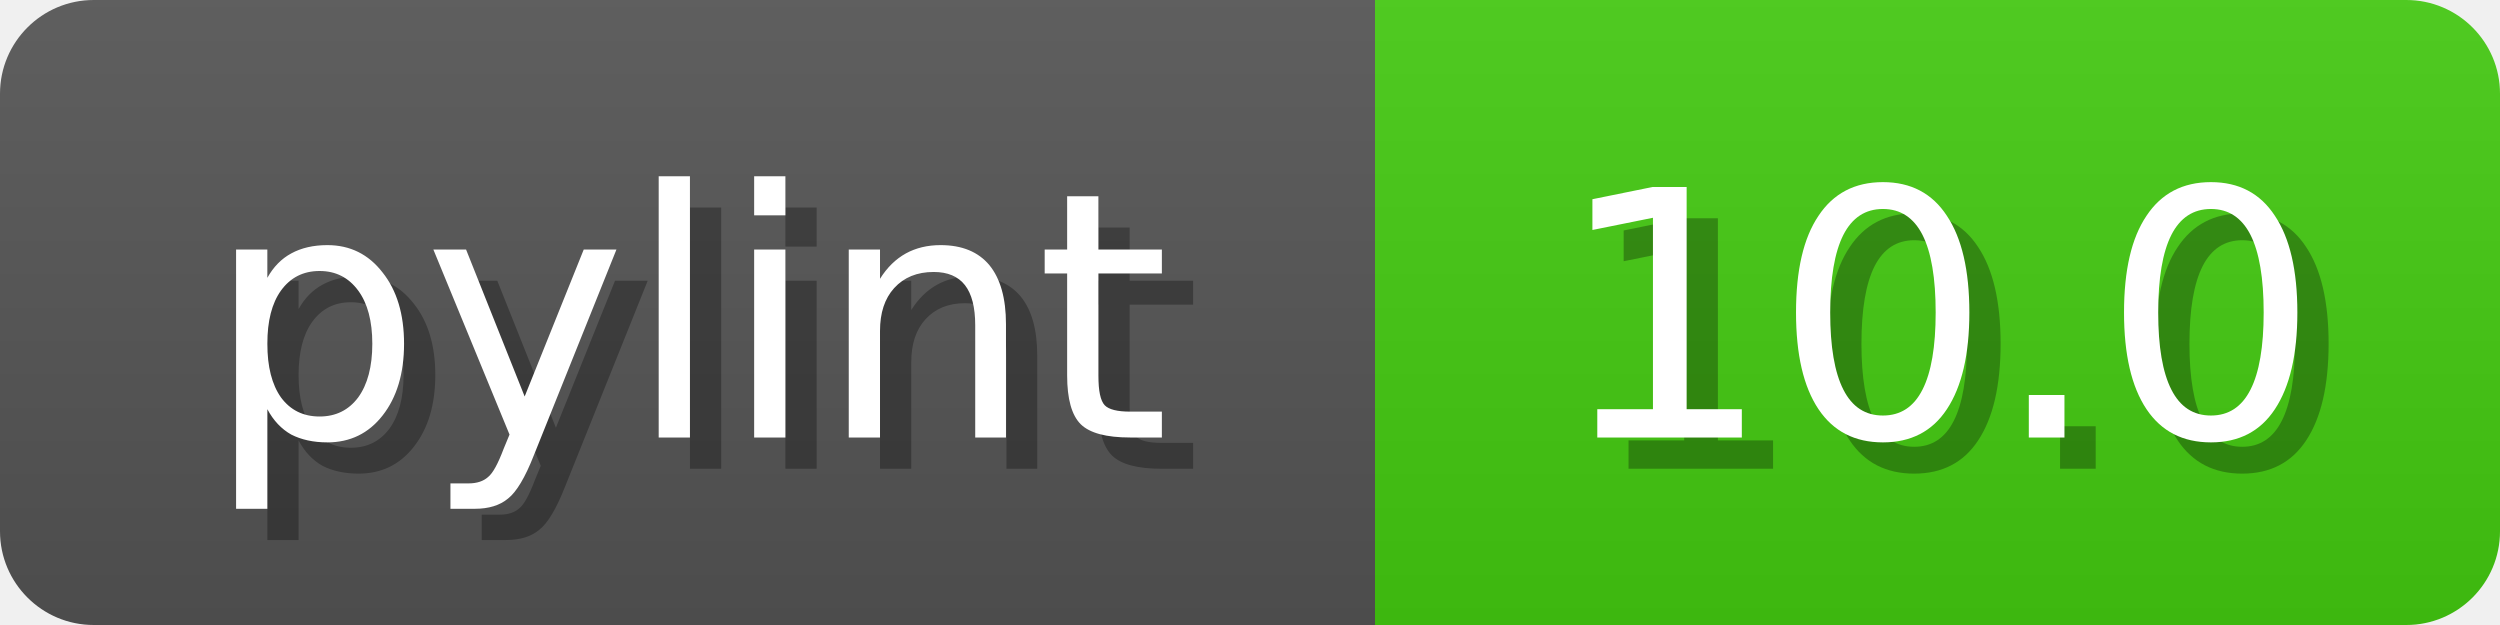
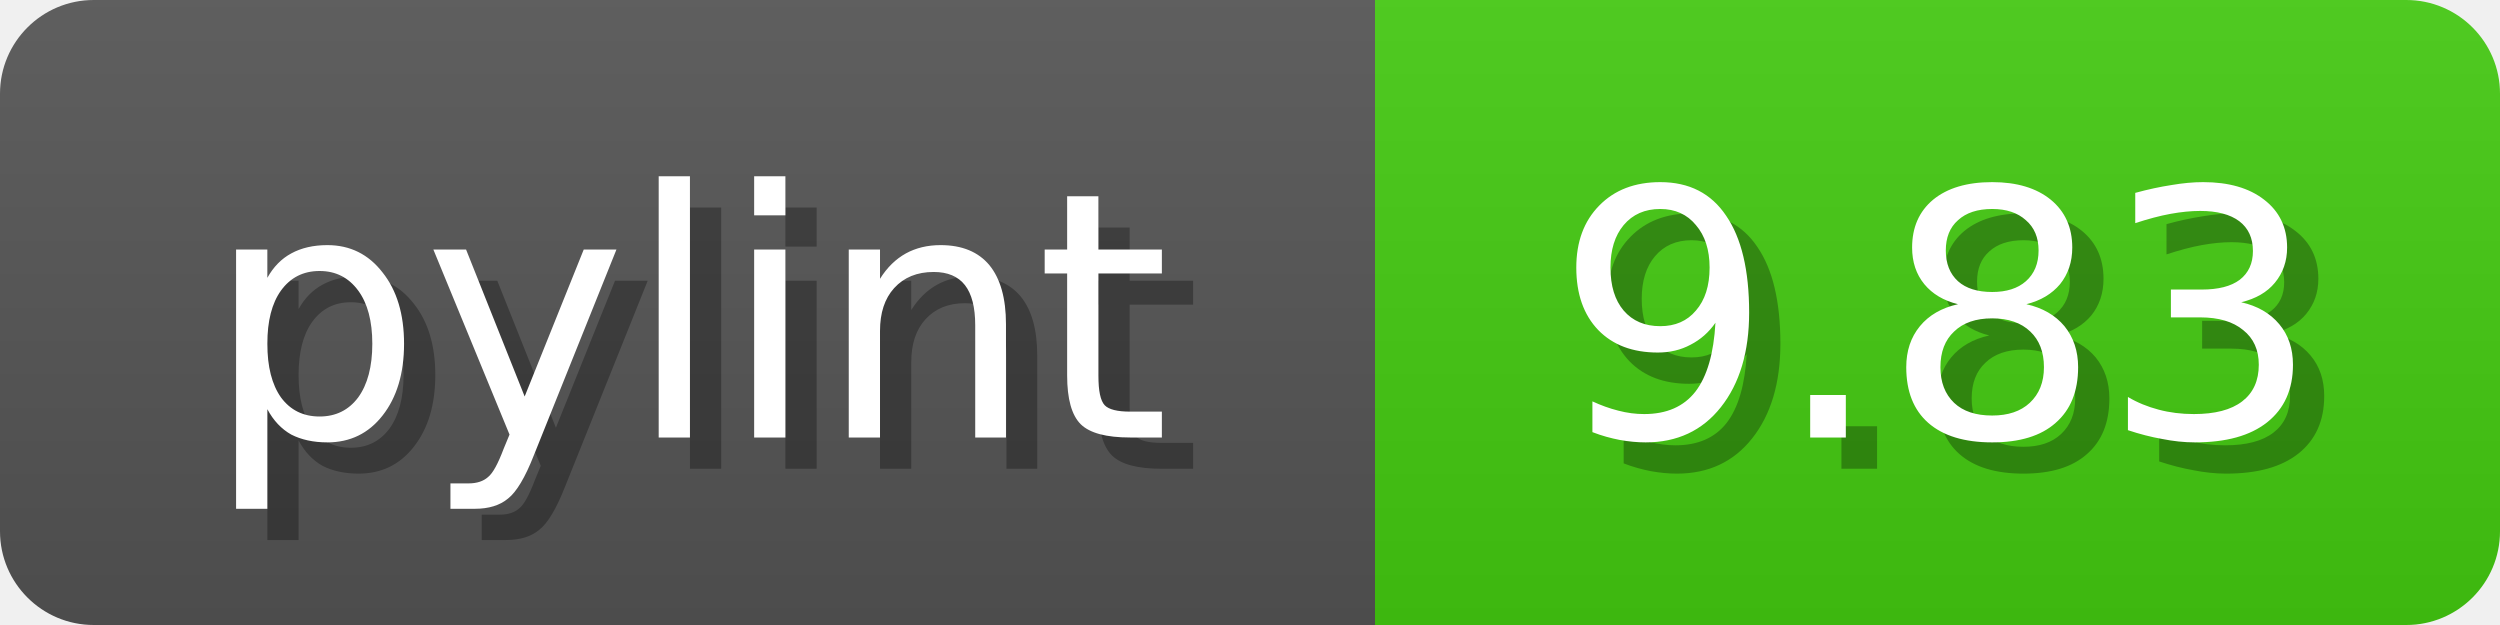
<svg xmlns="http://www.w3.org/2000/svg" width="80" height="20">
  <linearGradient id="b" x2="0" y2="100%">
    <stop offset="0" stop-color="#bbb" stop-opacity=".1" />
    <stop offset="1" stop-opacity=".1" />
  </linearGradient>
  <mask id="anybadge_1">
    <rect width="80" height="20" rx="3" fill="#fff" />
  </mask>
  <g mask="url(#anybadge_1)">
    <path fill="#555" d="M0 0h44v20H0z" />
    <path fill="#4c1" d="M44 0h36v20H44z" />
    <path fill="url(#b)" d="M0 0h80v20H0z" />
  </g>
  <g fill="#fff" text-anchor="middle" font-family="DejaVu Sans,Verdana,Geneva,sans-serif" font-size="11">
    <text x="23.0" y="15" fill="#010101" fill-opacity=".3">pylint</text>
    <text x="22.0" y="14">pylint</text>
  </g>
  <g fill="#fff" text-anchor="middle" font-family="DejaVu Sans,Verdana,Geneva,sans-serif" font-size="11">
-     <text x="63.0" y="15" fill="#010101" fill-opacity=".3">10.0</text>
-     <text x="62.0" y="14">10.0</text>
+     <text x="63.0" y="15" fill="#010101" fill-opacity=".3">9.83</text>
+     <text x="62.0" y="14">9.83</text>
  </g>
</svg>
